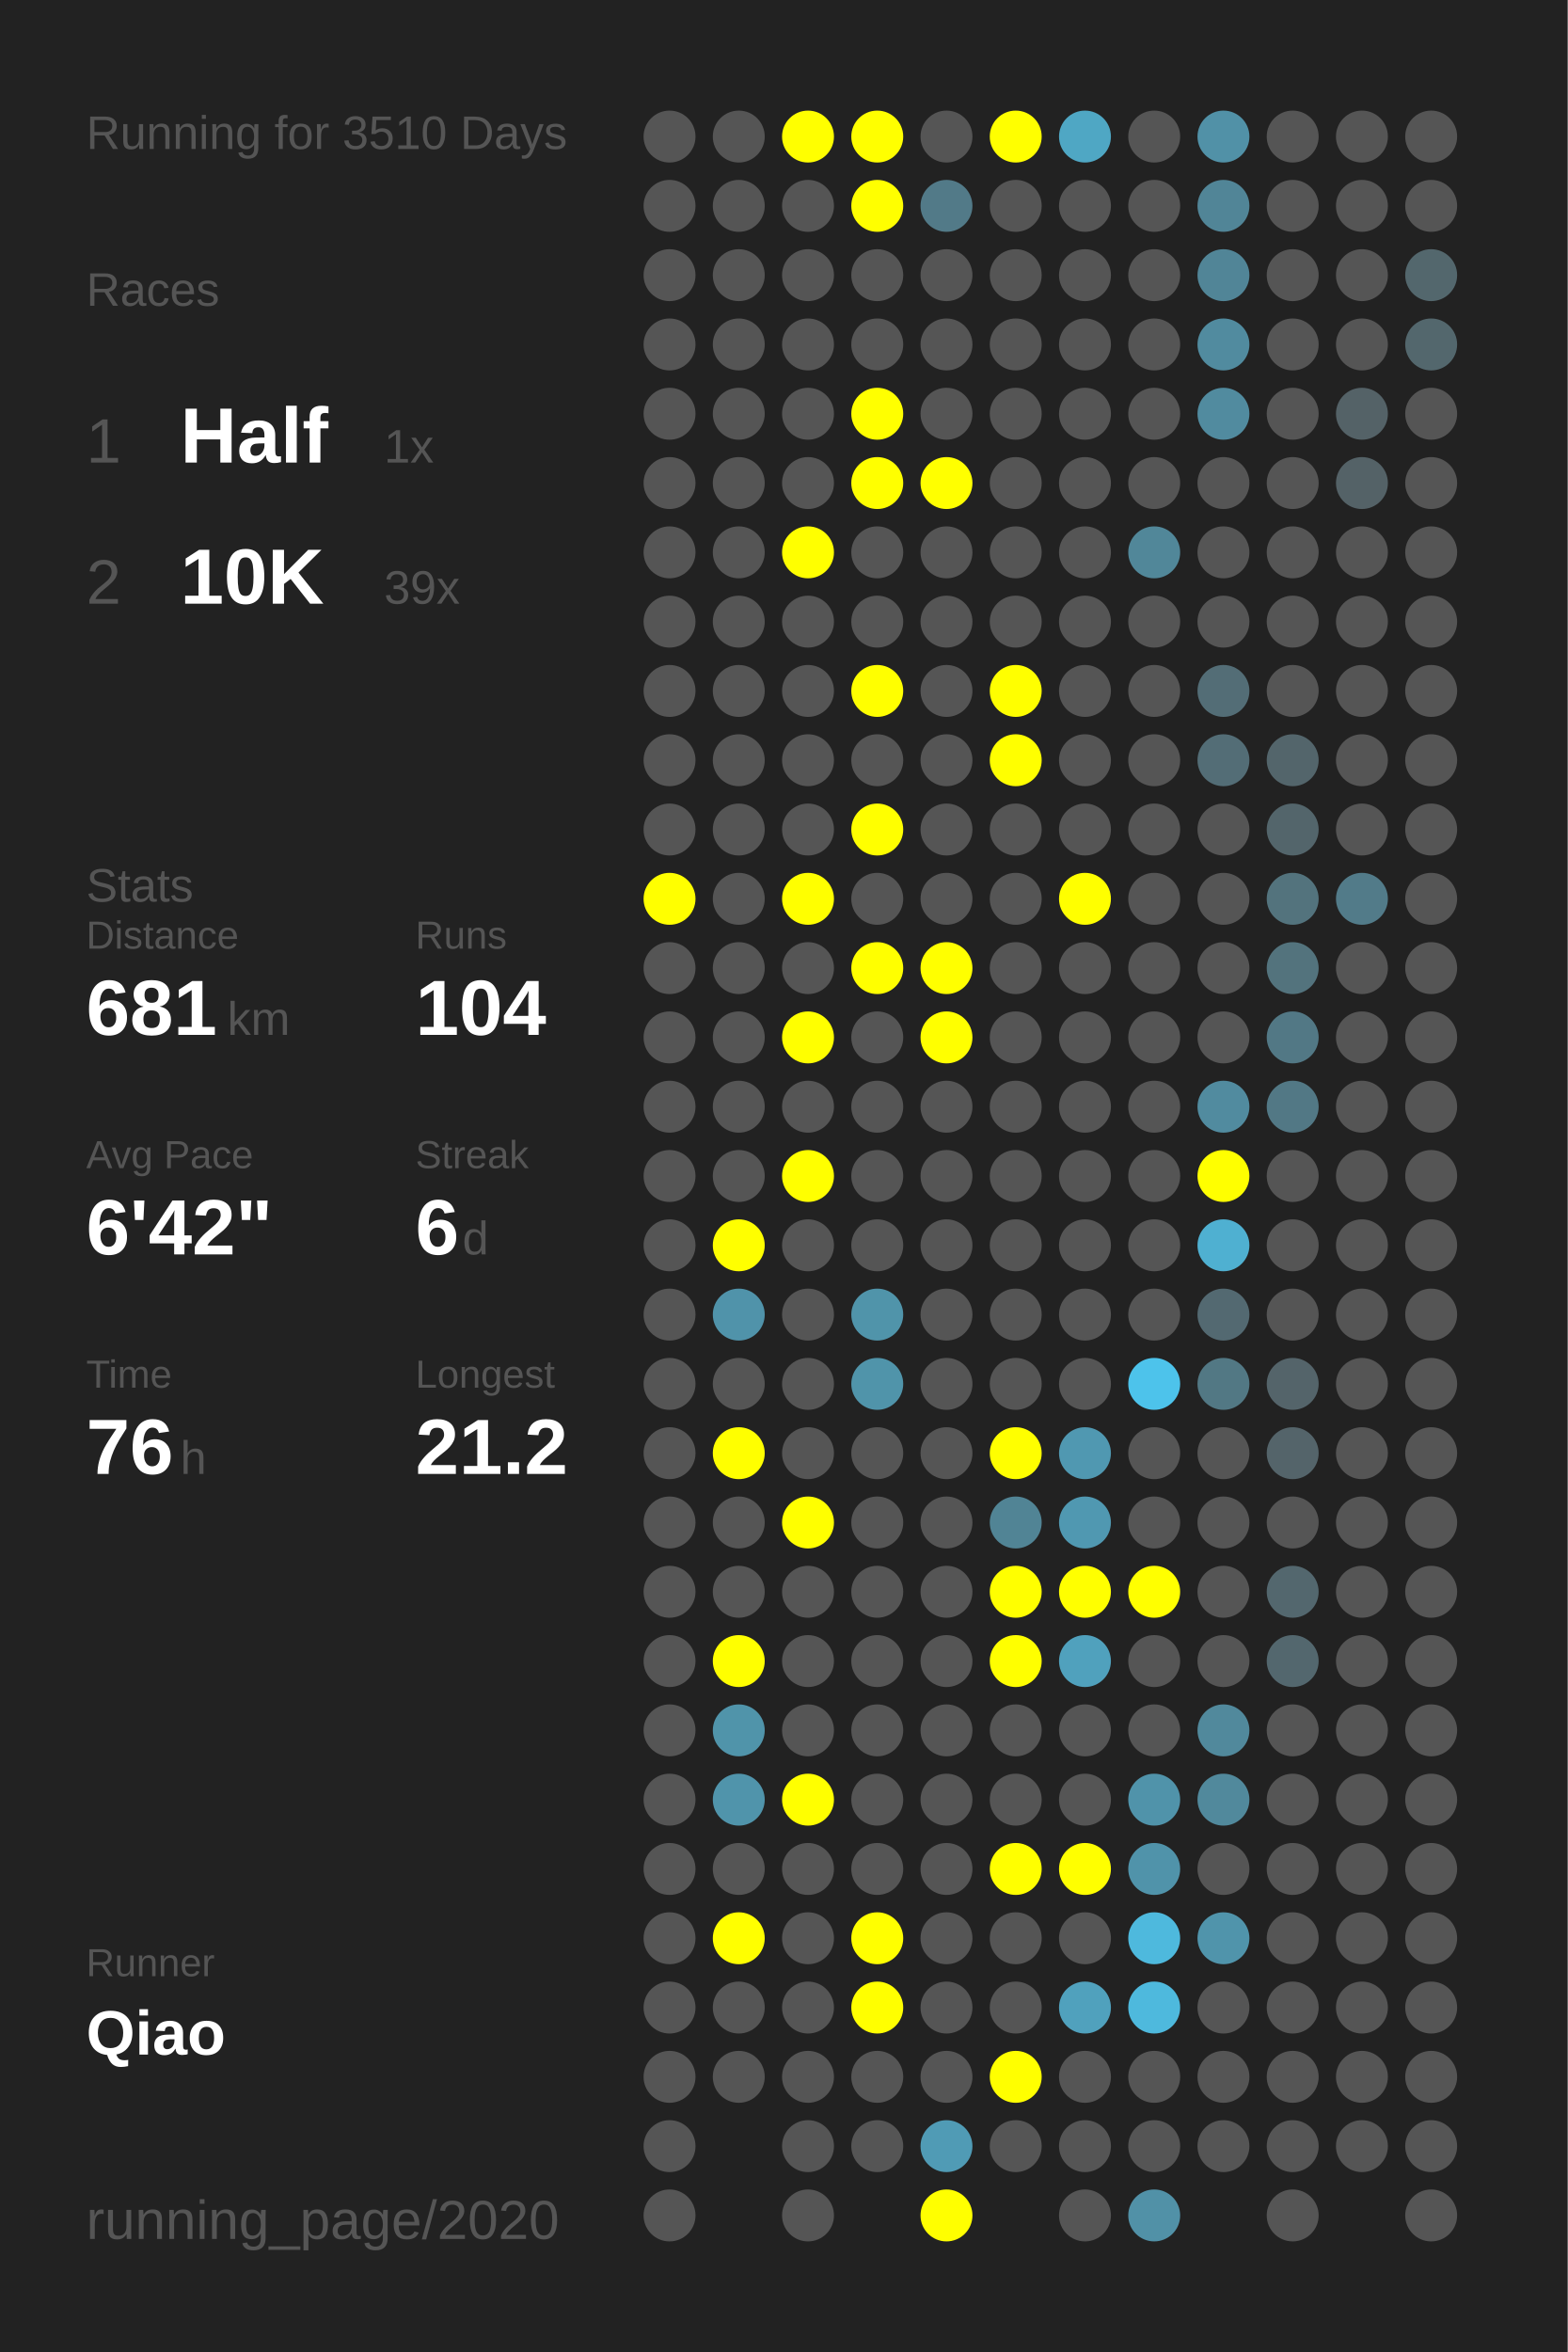
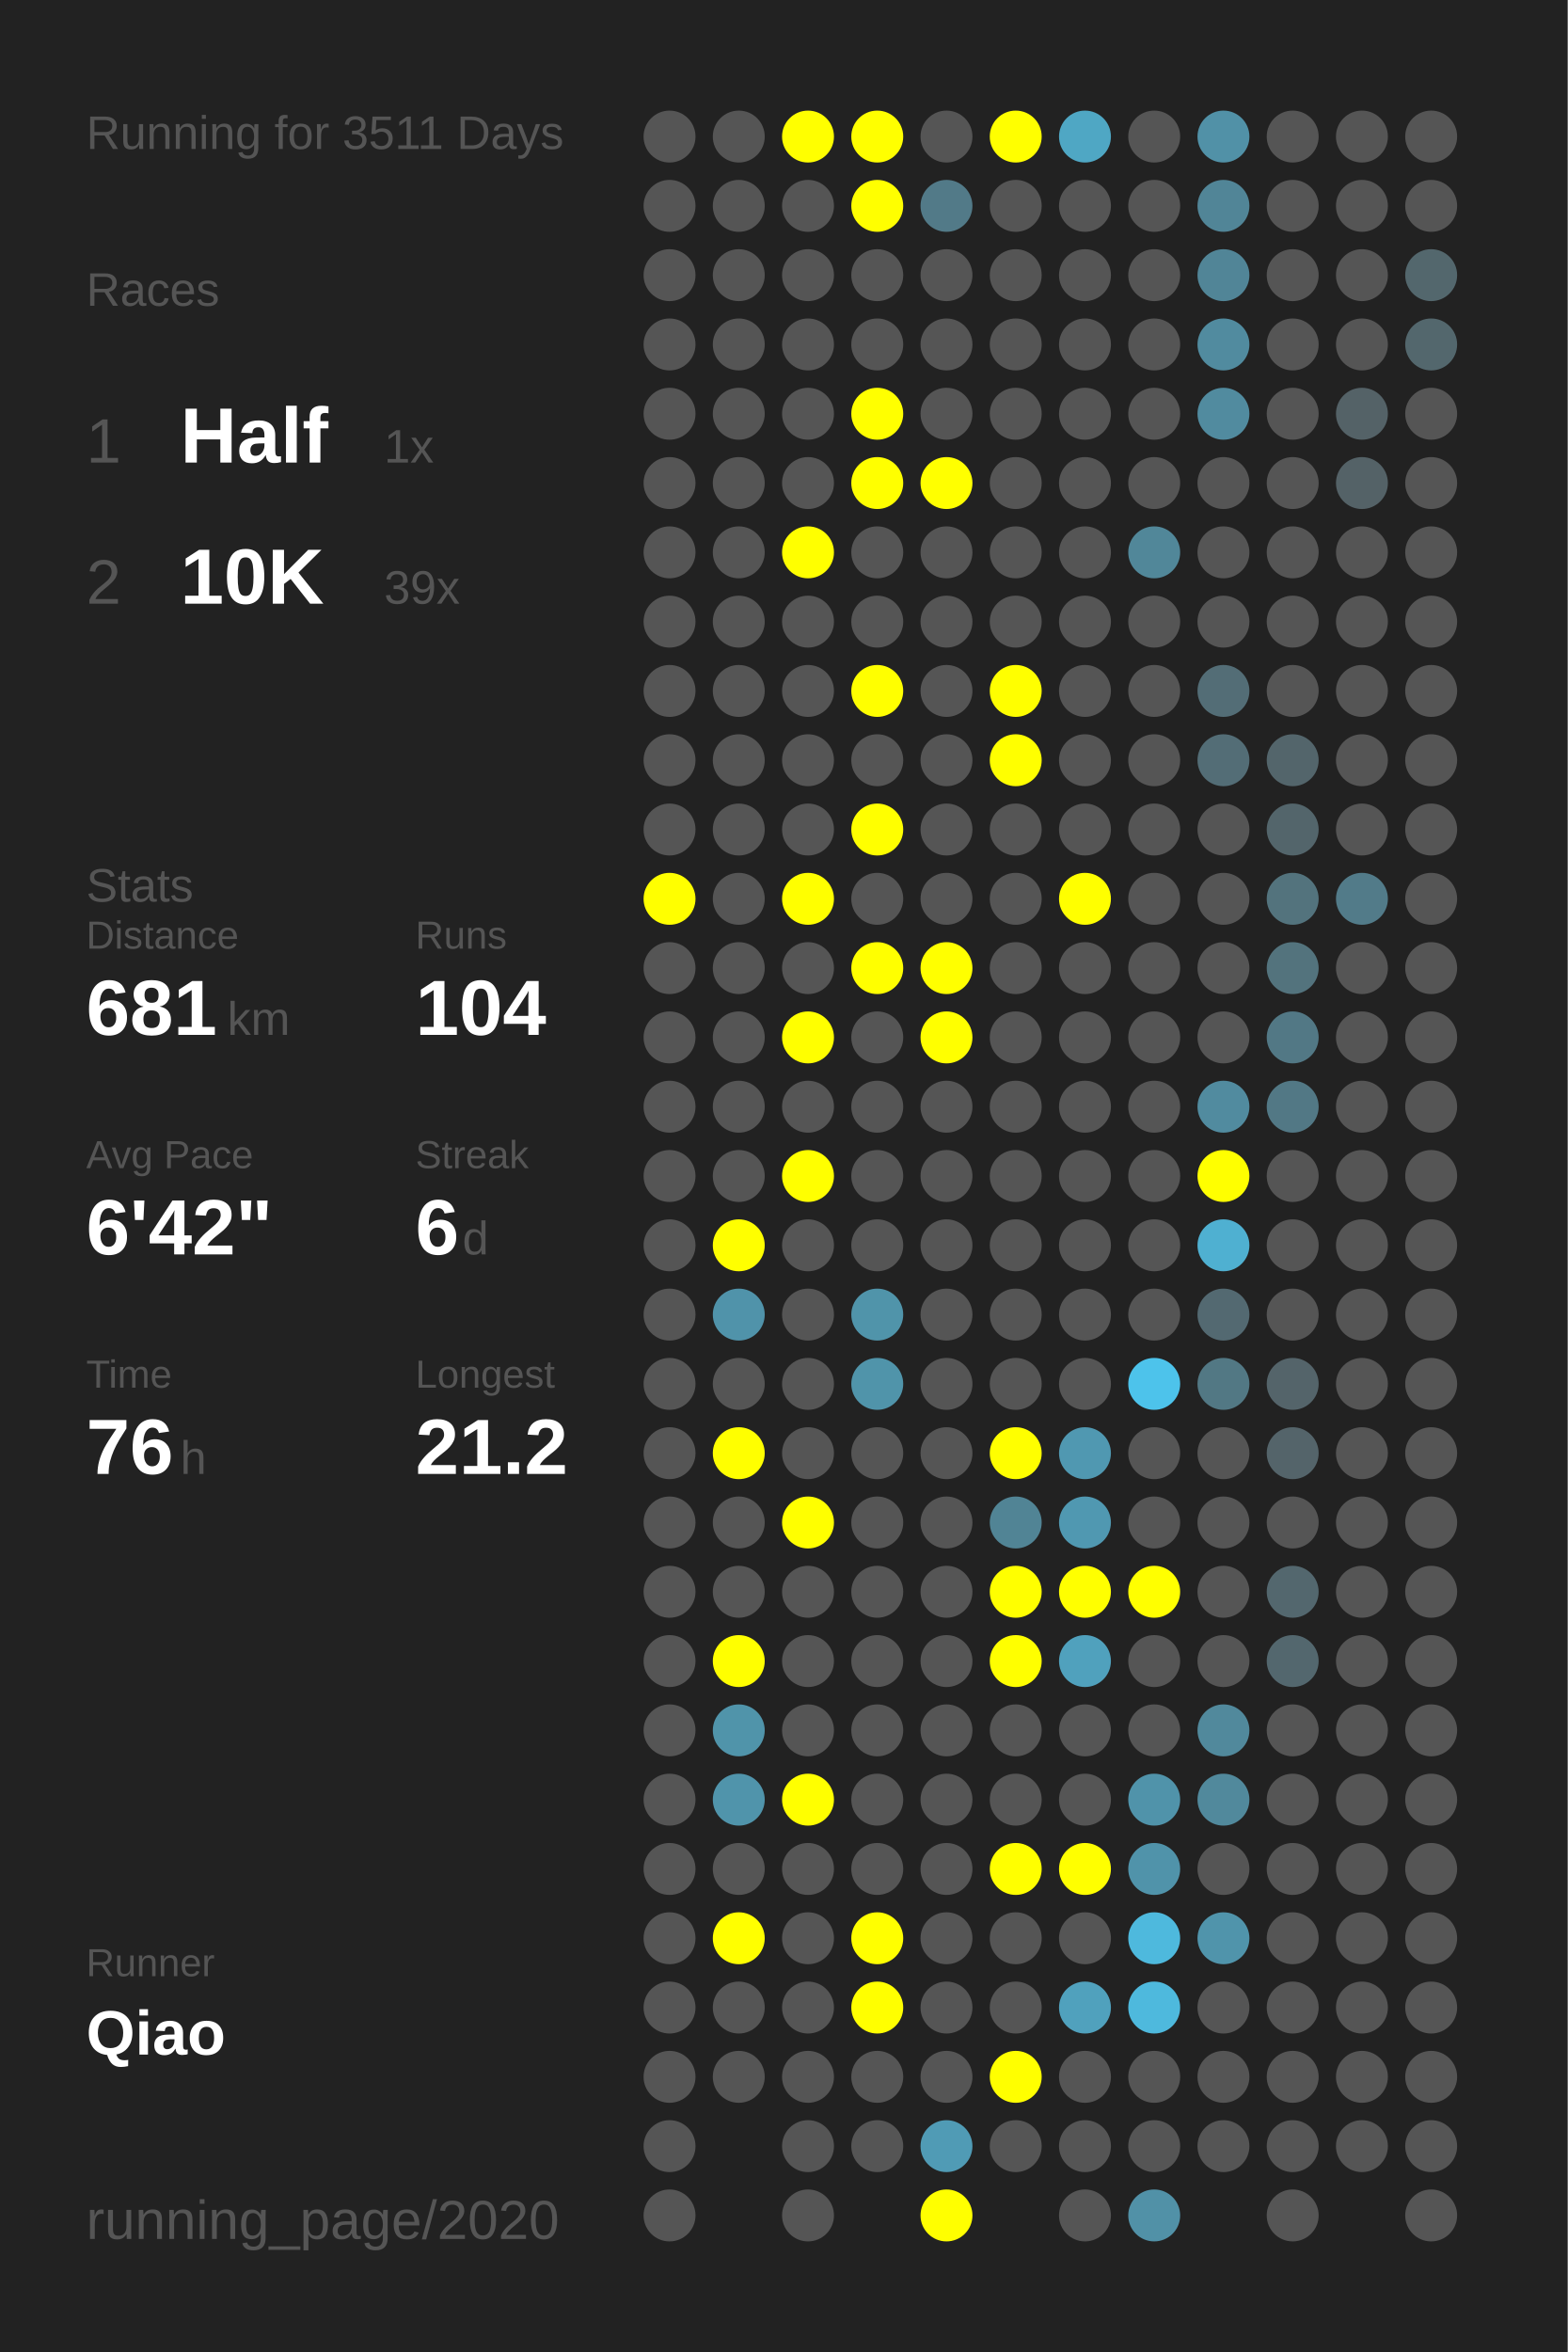
<svg xmlns="http://www.w3.org/2000/svg" baseProfile="full" height="300mm" version="1.1" viewBox="0,0,200,300" width="200mm">
  <defs />
  <rect fill="#222222" height="300" width="200" x="0" y="0" />
-   <text fill="#555555" style="font-size:6px; font-family:Arial;" x="11" y="19">Running for 3510 Days</text>
+   <text fill="#555555" style="font-size:6px; font-family:Arial;" x="11" y="19">Running for 3511 Days</text>
  <text fill="#555555" style="font-size:6px; font-family:Arial;" x="11" y="39">Races</text>
  <text fill="#555555" style="font-size:8px; font-family:Arial;" x="11" y="59">1</text>
  <text fill="#FFFFFF" style="font-size:10px; font-family:Arial; font-weight:bold;" x="23" y="59">Half</text>
  <text fill="#555555" style="font-size:6px; font-family:Arial;" x="49" y="59">1x</text>
  <text fill="#555555" style="font-size:8px; font-family:Arial;" x="11" y="77">2</text>
  <text fill="#FFFFFF" style="font-size:10px; font-family:Arial; font-weight:bold;" x="23" y="77">10K</text>
  <text fill="#555555" style="font-size:6px; font-family:Arial;" x="49" y="77">39x</text>
  <text fill="#555555" style="font-size:6px; font-family:Arial;" x="11" y="115">Stats</text>
  <text fill="#555555" style="font-size:5px; font-family:Arial;" x="11" y="121">Distance</text>
  <text fill="#FFFFFF" style="font-size:10px; font-family:Arial; font-weight:bold;" x="11" y="132">681</text>
  <text fill="#555555" style="font-size:6px; font-family:Arial;" x="29" y="132">km</text>
  <text fill="#555555" style="font-size:5px; font-family:Arial;" x="53" y="121">Runs</text>
  <text fill="#FFFFFF" style="font-size:10px; font-family:Arial; font-weight:bold;" x="53" y="132">104</text>
  <text fill="#555555" style="font-size:5px; font-family:Arial;" x="11" y="149">Avg Pace</text>
  <text fill="#FFFFFF" style="font-size:10px; font-family:Arial; font-weight:bold;" x="11" y="160">6'42"</text>
  <text fill="#555555" style="font-size:5px; font-family:Arial;" x="53" y="149">Streak</text>
  <text fill="#FFFFFF" style="font-size:10px; font-family:Arial; font-weight:bold;" x="53" y="160">6</text>
  <text fill="#555555" style="font-size:6px; font-family:Arial;" x="59" y="160">d</text>
  <text fill="#555555" style="font-size:5px; font-family:Arial;" x="11" y="177">Time</text>
  <text fill="#FFFFFF" style="font-size:10px; font-family:Arial; font-weight:bold;" x="11" y="188">76</text>
  <text fill="#555555" style="font-size:6px; font-family:Arial;" x="23" y="188">h</text>
  <text fill="#555555" style="font-size:5px; font-family:Arial;" x="53" y="177">Longest</text>
  <text fill="#FFFFFF" style="font-size:10px; font-family:Arial; font-weight:bold;" x="53" y="188">21.2</text>
  <text fill="#555555" style="font-size:5px; font-family:Arial;" x="11" y="252.065">Runner</text>
  <text fill="#FFFFFF" style="font-size:8px; font-family:Arial; font-weight:bold;" x="11" y="262.065">Qiao</text>
  <text fill="#555555" style="font-size:7px; font-family:Arial;" x="11" y="285.581">running_page/2020</text>
  <circle cx="85.417" cy="17.419" fill="#555555" r="3.312" />
  <circle cx="85.417" cy="26.258" fill="#555555" r="3.312" />
  <circle cx="85.417" cy="35.097" fill="#555555" r="3.312" />
  <circle cx="85.417" cy="43.935" fill="#555555" r="3.312" />
  <circle cx="85.417" cy="52.774" fill="#555555" r="3.312" />
  <circle cx="85.417" cy="61.613" fill="#555555" r="3.312" />
  <circle cx="85.417" cy="70.452" fill="#555555" r="3.312" />
  <circle cx="85.417" cy="79.29" fill="#555555" r="3.312" />
  <circle cx="85.417" cy="88.129" fill="#555555" r="3.312" />
  <circle cx="85.417" cy="96.968" fill="#555555" r="3.312" />
  <circle cx="85.417" cy="105.806" fill="#555555" r="3.312" />
  <circle cx="85.417" cy="114.645" fill="#FFFF00" r="3.312" />
  <circle cx="85.417" cy="123.484" fill="#555555" r="3.312" />
  <circle cx="85.417" cy="132.323" fill="#555555" r="3.312" />
  <circle cx="85.417" cy="141.161" fill="#555555" r="3.312" />
  <circle cx="85.417" cy="150" fill="#555555" r="3.312" />
  <circle cx="85.417" cy="158.839" fill="#555555" r="3.312" />
  <circle cx="85.417" cy="167.677" fill="#555555" r="3.312" />
  <circle cx="85.417" cy="176.516" fill="#555555" r="3.312" />
  <circle cx="85.417" cy="185.355" fill="#555555" r="3.312" />
  <circle cx="85.417" cy="194.194" fill="#555555" r="3.312" />
  <circle cx="85.417" cy="203.032" fill="#555555" r="3.312" />
  <circle cx="85.417" cy="211.871" fill="#555555" r="3.312" />
  <circle cx="85.417" cy="220.71" fill="#555555" r="3.312" />
  <circle cx="85.417" cy="229.548" fill="#555555" r="3.312" />
  <circle cx="85.417" cy="238.387" fill="#555555" r="3.312" />
  <circle cx="85.417" cy="247.226" fill="#555555" r="3.312" />
  <circle cx="85.417" cy="256.065" fill="#555555" r="3.312" />
  <circle cx="85.417" cy="264.903" fill="#555555" r="3.312" />
  <circle cx="85.417" cy="273.742" fill="#555555" r="3.312" />
  <circle cx="85.417" cy="282.581" fill="#555555" r="3.312" />
  <circle cx="94.25" cy="17.419" fill="#555555" r="3.312" />
  <circle cx="94.25" cy="26.258" fill="#555555" r="3.312" />
  <circle cx="94.25" cy="35.097" fill="#555555" r="3.312" />
  <circle cx="94.25" cy="43.935" fill="#555555" r="3.312" />
  <circle cx="94.25" cy="52.774" fill="#555555" r="3.312" />
  <circle cx="94.25" cy="61.613" fill="#555555" r="3.312" />
  <circle cx="94.25" cy="70.452" fill="#555555" r="3.312" />
  <circle cx="94.25" cy="79.29" fill="#555555" r="3.312" />
  <circle cx="94.25" cy="88.129" fill="#555555" r="3.312" />
  <circle cx="94.25" cy="96.968" fill="#555555" r="3.312" />
  <circle cx="94.25" cy="105.806" fill="#555555" r="3.312" />
  <circle cx="94.25" cy="114.645" fill="#555555" r="3.312" />
  <circle cx="94.25" cy="123.484" fill="#555555" r="3.312" />
  <circle cx="94.25" cy="132.323" fill="#555555" r="3.312" />
  <circle cx="94.25" cy="141.161" fill="#555555" r="3.312" />
  <circle cx="94.25" cy="150" fill="#555555" r="3.312" />
  <circle cx="94.25" cy="158.839" fill="#FFFF00" r="3.312" />
  <circle cx="94.25" cy="167.677" fill="#5093aa" r="3.312" />
  <circle cx="94.25" cy="176.516" fill="#555555" r="3.312" />
  <circle cx="94.25" cy="185.355" fill="#FFFF00" r="3.312" />
  <circle cx="94.25" cy="194.194" fill="#555555" r="3.312" />
  <circle cx="94.25" cy="203.032" fill="#555555" r="3.312" />
  <circle cx="94.25" cy="211.871" fill="#FFFF00" r="3.312" />
  <circle cx="94.25" cy="220.71" fill="#5094aa" r="3.312" />
  <circle cx="94.25" cy="229.548" fill="#5094ab" r="3.312" />
  <circle cx="94.25" cy="238.387" fill="#555555" r="3.312" />
  <circle cx="94.25" cy="247.226" fill="#FFFF00" r="3.312" />
  <circle cx="94.25" cy="256.065" fill="#555555" r="3.312" />
  <circle cx="94.25" cy="264.903" fill="#555555" r="3.312" />
  <circle cx="103.083" cy="17.419" fill="#FFFF00" r="3.312" />
  <circle cx="103.083" cy="26.258" fill="#555555" r="3.312" />
  <circle cx="103.083" cy="35.097" fill="#555555" r="3.312" />
  <circle cx="103.083" cy="43.935" fill="#555555" r="3.312" />
  <circle cx="103.083" cy="52.774" fill="#555555" r="3.312" />
  <circle cx="103.083" cy="61.613" fill="#555555" r="3.312" />
  <circle cx="103.083" cy="70.452" fill="#FFFF00" r="3.312" />
  <circle cx="103.083" cy="79.29" fill="#555555" r="3.312" />
  <circle cx="103.083" cy="88.129" fill="#555555" r="3.312" />
  <circle cx="103.083" cy="96.968" fill="#555555" r="3.312" />
  <circle cx="103.083" cy="105.806" fill="#555555" r="3.312" />
  <circle cx="103.083" cy="114.645" fill="#FFFF00" r="3.312" />
  <circle cx="103.083" cy="123.484" fill="#555555" r="3.312" />
  <circle cx="103.083" cy="132.323" fill="#FFFF00" r="3.312" />
  <circle cx="103.083" cy="141.161" fill="#555555" r="3.312" />
  <circle cx="103.083" cy="150" fill="#FFFF00" r="3.312" />
  <circle cx="103.083" cy="158.839" fill="#555555" r="3.312" />
  <circle cx="103.083" cy="167.677" fill="#555555" r="3.312" />
  <circle cx="103.083" cy="176.516" fill="#555555" r="3.312" />
  <circle cx="103.083" cy="185.355" fill="#555555" r="3.312" />
  <circle cx="103.083" cy="194.194" fill="#FFFF00" r="3.312" />
  <circle cx="103.083" cy="203.032" fill="#555555" r="3.312" />
  <circle cx="103.083" cy="211.871" fill="#555555" r="3.312" />
  <circle cx="103.083" cy="220.71" fill="#555555" r="3.312" />
  <circle cx="103.083" cy="229.548" fill="#FFFF00" r="3.312" />
  <circle cx="103.083" cy="238.387" fill="#555555" r="3.312" />
  <circle cx="103.083" cy="247.226" fill="#555555" r="3.312" />
  <circle cx="103.083" cy="256.065" fill="#555555" r="3.312" />
  <circle cx="103.083" cy="264.903" fill="#555555" r="3.312" />
  <circle cx="103.083" cy="273.742" fill="#555555" r="3.312" />
  <circle cx="103.083" cy="282.581" fill="#555555" r="3.312" />
  <circle cx="111.917" cy="17.419" fill="#FFFF00" r="3.312" />
  <circle cx="111.917" cy="26.258" fill="#FFFF00" r="3.312" />
  <circle cx="111.917" cy="35.097" fill="#555555" r="3.312" />
  <circle cx="111.917" cy="43.935" fill="#555555" r="3.312" />
  <circle cx="111.917" cy="52.774" fill="#FFFF00" r="3.312" />
  <circle cx="111.917" cy="61.613" fill="#FFFF00" r="3.312" />
  <circle cx="111.917" cy="70.452" fill="#555555" r="3.312" />
  <circle cx="111.917" cy="79.29" fill="#555555" r="3.312" />
  <circle cx="111.917" cy="88.129" fill="#FFFF00" r="3.312" />
  <circle cx="111.917" cy="96.968" fill="#555555" r="3.312" />
  <circle cx="111.917" cy="105.806" fill="#FFFF00" r="3.312" />
  <circle cx="111.917" cy="114.645" fill="#555555" r="3.312" />
  <circle cx="111.917" cy="123.484" fill="#FFFF00" r="3.312" />
  <circle cx="111.917" cy="132.323" fill="#555555" r="3.312" />
  <circle cx="111.917" cy="141.161" fill="#555555" r="3.312" />
  <circle cx="111.917" cy="150" fill="#555555" r="3.312" />
  <circle cx="111.917" cy="158.839" fill="#555555" r="3.312" />
  <circle cx="111.917" cy="167.677" fill="#5094aa" r="3.312" />
  <circle cx="111.917" cy="176.516" fill="#5094aa" r="3.312" />
  <circle cx="111.917" cy="185.355" fill="#555555" r="3.312" />
  <circle cx="111.917" cy="194.194" fill="#555555" r="3.312" />
  <circle cx="111.917" cy="203.032" fill="#555555" r="3.312" />
  <circle cx="111.917" cy="211.871" fill="#555555" r="3.312" />
  <circle cx="111.917" cy="220.71" fill="#555555" r="3.312" />
  <circle cx="111.917" cy="229.548" fill="#555555" r="3.312" />
  <circle cx="111.917" cy="238.387" fill="#555555" r="3.312" />
  <circle cx="111.917" cy="247.226" fill="#FFFF00" r="3.312" />
  <circle cx="111.917" cy="256.065" fill="#FFFF00" r="3.312" />
  <circle cx="111.917" cy="264.903" fill="#555555" r="3.312" />
  <circle cx="111.917" cy="273.742" fill="#555555" r="3.312" />
  <circle cx="120.75" cy="17.419" fill="#555555" r="3.312" />
  <circle cx="120.75" cy="26.258" fill="#527a88" r="3.312" />
  <circle cx="120.75" cy="35.097" fill="#555555" r="3.312" />
  <circle cx="120.75" cy="43.935" fill="#555555" r="3.312" />
  <circle cx="120.75" cy="52.774" fill="#555555" r="3.312" />
  <circle cx="120.75" cy="61.613" fill="#FFFF00" r="3.312" />
  <circle cx="120.75" cy="70.452" fill="#555555" r="3.312" />
  <circle cx="120.75" cy="79.29" fill="#555555" r="3.312" />
  <circle cx="120.75" cy="88.129" fill="#555555" r="3.312" />
  <circle cx="120.75" cy="96.968" fill="#555555" r="3.312" />
  <circle cx="120.75" cy="105.806" fill="#555555" r="3.312" />
  <circle cx="120.75" cy="114.645" fill="#555555" r="3.312" />
  <circle cx="120.75" cy="123.484" fill="#FFFF00" r="3.312" />
  <circle cx="120.75" cy="132.323" fill="#FFFF00" r="3.312" />
  <circle cx="120.75" cy="141.161" fill="#555555" r="3.312" />
  <circle cx="120.75" cy="150" fill="#555555" r="3.312" />
  <circle cx="120.75" cy="158.839" fill="#555555" r="3.312" />
  <circle cx="120.75" cy="167.677" fill="#555555" r="3.312" />
  <circle cx="120.75" cy="176.516" fill="#555555" r="3.312" />
  <circle cx="120.75" cy="185.355" fill="#555555" r="3.312" />
  <circle cx="120.75" cy="194.194" fill="#555555" r="3.312" />
  <circle cx="120.75" cy="203.032" fill="#555555" r="3.312" />
  <circle cx="120.75" cy="211.871" fill="#555555" r="3.312" />
  <circle cx="120.75" cy="220.71" fill="#555555" r="3.312" />
  <circle cx="120.75" cy="229.548" fill="#555555" r="3.312" />
  <circle cx="120.75" cy="238.387" fill="#555555" r="3.312" />
  <circle cx="120.75" cy="247.226" fill="#555555" r="3.312" />
  <circle cx="120.75" cy="256.065" fill="#555555" r="3.312" />
  <circle cx="120.75" cy="264.903" fill="#555555" r="3.312" />
  <circle cx="120.75" cy="273.742" fill="#509bb5" r="3.312" />
  <circle cx="120.75" cy="282.581" fill="#FFFF00" r="3.312" />
  <circle cx="129.583" cy="17.419" fill="#FFFF00" r="3.312" />
  <circle cx="129.583" cy="26.258" fill="#555555" r="3.312" />
  <circle cx="129.583" cy="35.097" fill="#555555" r="3.312" />
  <circle cx="129.583" cy="43.935" fill="#555555" r="3.312" />
  <circle cx="129.583" cy="52.774" fill="#555555" r="3.312" />
  <circle cx="129.583" cy="61.613" fill="#555555" r="3.312" />
  <circle cx="129.583" cy="70.452" fill="#555555" r="3.312" />
  <circle cx="129.583" cy="79.29" fill="#555555" r="3.312" />
  <circle cx="129.583" cy="88.129" fill="#FFFF00" r="3.312" />
  <circle cx="129.583" cy="96.968" fill="#FFFF00" r="3.312" />
  <circle cx="129.583" cy="105.806" fill="#555555" r="3.312" />
  <circle cx="129.583" cy="114.645" fill="#555555" r="3.312" />
  <circle cx="129.583" cy="123.484" fill="#555555" r="3.312" />
  <circle cx="129.583" cy="132.323" fill="#555555" r="3.312" />
  <circle cx="129.583" cy="141.161" fill="#555555" r="3.312" />
  <circle cx="129.583" cy="150" fill="#555555" r="3.312" />
  <circle cx="129.583" cy="158.839" fill="#555555" r="3.312" />
  <circle cx="129.583" cy="167.677" fill="#555555" r="3.312" />
  <circle cx="129.583" cy="176.516" fill="#555555" r="3.312" />
  <circle cx="129.583" cy="185.355" fill="#FFFF00" r="3.312" />
  <circle cx="129.583" cy="194.194" fill="#518495" r="3.312" />
  <circle cx="129.583" cy="203.032" fill="#FFFF00" r="3.312" />
  <circle cx="129.583" cy="211.871" fill="#FFFF00" r="3.312" />
  <circle cx="129.583" cy="220.71" fill="#555555" r="3.312" />
  <circle cx="129.583" cy="229.548" fill="#555555" r="3.312" />
  <circle cx="129.583" cy="238.387" fill="#FFFF00" r="3.312" />
  <circle cx="129.583" cy="247.226" fill="#555555" r="3.312" />
  <circle cx="129.583" cy="256.065" fill="#555555" r="3.312" />
  <circle cx="129.583" cy="264.903" fill="#FFFF00" r="3.312" />
  <circle cx="129.583" cy="273.742" fill="#555555" r="3.312" />
  <circle cx="138.417" cy="17.419" fill="#4fa7c4" r="3.312" />
  <circle cx="138.417" cy="26.258" fill="#555555" r="3.312" />
  <circle cx="138.417" cy="35.097" fill="#555555" r="3.312" />
  <circle cx="138.417" cy="43.935" fill="#555555" r="3.312" />
  <circle cx="138.417" cy="52.774" fill="#555555" r="3.312" />
  <circle cx="138.417" cy="61.613" fill="#555555" r="3.312" />
  <circle cx="138.417" cy="70.452" fill="#555555" r="3.312" />
  <circle cx="138.417" cy="79.29" fill="#555555" r="3.312" />
  <circle cx="138.417" cy="88.129" fill="#555555" r="3.312" />
  <circle cx="138.417" cy="96.968" fill="#555555" r="3.312" />
  <circle cx="138.417" cy="105.806" fill="#555555" r="3.312" />
  <circle cx="138.417" cy="114.645" fill="#FFFF00" r="3.312" />
  <circle cx="138.417" cy="123.484" fill="#555555" r="3.312" />
  <circle cx="138.417" cy="132.323" fill="#555555" r="3.312" />
  <circle cx="138.417" cy="141.161" fill="#555555" r="3.312" />
  <circle cx="138.417" cy="150" fill="#555555" r="3.312" />
  <circle cx="138.417" cy="158.839" fill="#555555" r="3.312" />
  <circle cx="138.417" cy="167.677" fill="#555555" r="3.312" />
  <circle cx="138.417" cy="176.516" fill="#555555" r="3.312" />
  <circle cx="138.417" cy="185.355" fill="#5098b1" r="3.312" />
  <circle cx="138.417" cy="194.194" fill="#5098b1" r="3.312" />
  <circle cx="138.417" cy="203.032" fill="#FFFF00" r="3.312" />
  <circle cx="138.417" cy="211.871" fill="#50a1bd" r="3.312" />
  <circle cx="138.417" cy="220.71" fill="#555555" r="3.312" />
  <circle cx="138.417" cy="229.548" fill="#555555" r="3.312" />
  <circle cx="138.417" cy="238.387" fill="#FFFF00" r="3.312" />
  <circle cx="138.417" cy="247.226" fill="#555555" r="3.312" />
  <circle cx="138.417" cy="256.065" fill="#50a1bd" r="3.312" />
  <circle cx="138.417" cy="264.903" fill="#555555" r="3.312" />
  <circle cx="138.417" cy="273.742" fill="#555555" r="3.312" />
  <circle cx="138.417" cy="282.581" fill="#555555" r="3.312" />
  <circle cx="147.25" cy="17.419" fill="#555555" r="3.312" />
  <circle cx="147.25" cy="26.258" fill="#555555" r="3.312" />
  <circle cx="147.25" cy="35.097" fill="#555555" r="3.312" />
  <circle cx="147.25" cy="43.935" fill="#555555" r="3.312" />
  <circle cx="147.25" cy="52.774" fill="#555555" r="3.312" />
  <circle cx="147.25" cy="61.613" fill="#555555" r="3.312" />
  <circle cx="147.25" cy="70.452" fill="#518799" r="3.312" />
  <circle cx="147.25" cy="79.29" fill="#555555" r="3.312" />
  <circle cx="147.25" cy="88.129" fill="#555555" r="3.312" />
  <circle cx="147.25" cy="96.968" fill="#555555" r="3.312" />
  <circle cx="147.25" cy="105.806" fill="#555555" r="3.312" />
  <circle cx="147.25" cy="114.645" fill="#555555" r="3.312" />
  <circle cx="147.25" cy="123.484" fill="#555555" r="3.312" />
  <circle cx="147.25" cy="132.323" fill="#555555" r="3.312" />
  <circle cx="147.25" cy="141.161" fill="#555555" r="3.312" />
  <circle cx="147.25" cy="150" fill="#555555" r="3.312" />
  <circle cx="147.25" cy="158.839" fill="#555555" r="3.312" />
  <circle cx="147.25" cy="167.677" fill="#555555" r="3.312" />
  <circle cx="147.25" cy="176.516" fill="#4dc3eb" r="3.312" />
  <circle cx="147.25" cy="185.355" fill="#555555" r="3.312" />
  <circle cx="147.25" cy="194.194" fill="#555555" r="3.312" />
  <circle cx="147.25" cy="203.032" fill="#FFFF00" r="3.312" />
  <circle cx="147.25" cy="211.871" fill="#555555" r="3.312" />
  <circle cx="147.25" cy="220.71" fill="#555555" r="3.312" />
  <circle cx="147.25" cy="229.548" fill="#5093aa" r="3.312" />
  <circle cx="147.25" cy="238.387" fill="#5093aa" r="3.312" />
  <circle cx="147.25" cy="247.226" fill="#4eb9dd" r="3.312" />
  <circle cx="147.25" cy="256.065" fill="#4eb9dd" r="3.312" />
  <circle cx="147.25" cy="264.903" fill="#555555" r="3.312" />
  <circle cx="147.25" cy="273.742" fill="#555555" r="3.312" />
  <circle cx="147.25" cy="282.581" fill="#5191a7" r="3.312" />
  <circle cx="156.083" cy="17.419" fill="#5191a7" r="3.312" />
  <circle cx="156.083" cy="26.258" fill="#518597" r="3.312" />
  <circle cx="156.083" cy="35.097" fill="#518597" r="3.312" />
  <circle cx="156.083" cy="43.935" fill="#518b9f" r="3.312" />
  <circle cx="156.083" cy="52.774" fill="#518b9f" r="3.312" />
  <circle cx="156.083" cy="61.613" fill="#555555" r="3.312" />
  <circle cx="156.083" cy="70.452" fill="#555555" r="3.312" />
  <circle cx="156.083" cy="79.29" fill="#555555" r="3.312" />
  <circle cx="156.083" cy="88.129" fill="#536d76" r="3.312" />
  <circle cx="156.083" cy="96.968" fill="#536d76" r="3.312" />
  <circle cx="156.083" cy="105.806" fill="#555555" r="3.312" />
  <circle cx="156.083" cy="114.645" fill="#555555" r="3.312" />
  <circle cx="156.083" cy="123.484" fill="#555555" r="3.312" />
  <circle cx="156.083" cy="132.323" fill="#555555" r="3.312" />
  <circle cx="156.083" cy="141.161" fill="#518b9f" r="3.312" />
  <circle cx="156.083" cy="150" fill="#FFFF00" r="3.312" />
  <circle cx="156.083" cy="158.839" fill="#4fb0d1" r="3.312" />
  <circle cx="156.083" cy="167.677" fill="#536971" r="3.312" />
  <circle cx="156.083" cy="176.516" fill="#527884" r="3.312" />
  <circle cx="156.083" cy="185.355" fill="#555555" r="3.312" />
  <circle cx="156.083" cy="194.194" fill="#555555" r="3.312" />
  <circle cx="156.083" cy="203.032" fill="#555555" r="3.312" />
  <circle cx="156.083" cy="211.871" fill="#555555" r="3.312" />
  <circle cx="156.083" cy="220.71" fill="#51899c" r="3.312" />
  <circle cx="156.083" cy="229.548" fill="#51899c" r="3.312" />
  <circle cx="156.083" cy="238.387" fill="#555555" r="3.312" />
  <circle cx="156.083" cy="247.226" fill="#5094ab" r="3.312" />
  <circle cx="156.083" cy="256.065" fill="#555555" r="3.312" />
  <circle cx="156.083" cy="264.903" fill="#555555" r="3.312" />
  <circle cx="156.083" cy="273.742" fill="#555555" r="3.312" />
  <circle cx="164.917" cy="17.419" fill="#555555" r="3.312" />
  <circle cx="164.917" cy="26.258" fill="#555555" r="3.312" />
  <circle cx="164.917" cy="35.097" fill="#555555" r="3.312" />
  <circle cx="164.917" cy="43.935" fill="#555555" r="3.312" />
  <circle cx="164.917" cy="52.774" fill="#555555" r="3.312" />
  <circle cx="164.917" cy="61.613" fill="#555555" r="3.312" />
  <circle cx="164.917" cy="70.452" fill="#555555" r="3.312" />
  <circle cx="164.917" cy="79.29" fill="#555555" r="3.312" />
  <circle cx="164.917" cy="88.129" fill="#555555" r="3.312" />
  <circle cx="164.917" cy="96.968" fill="#53656b" r="3.312" />
  <circle cx="164.917" cy="105.806" fill="#53656b" r="3.312" />
  <circle cx="164.917" cy="114.645" fill="#53737d" r="3.312" />
  <circle cx="164.917" cy="123.484" fill="#53737d" r="3.312" />
  <circle cx="164.917" cy="132.323" fill="#527885" r="3.312" />
  <circle cx="164.917" cy="141.161" fill="#527885" r="3.312" />
  <circle cx="164.917" cy="150" fill="#555555" r="3.312" />
  <circle cx="164.917" cy="158.839" fill="#555555" r="3.312" />
  <circle cx="164.917" cy="167.677" fill="#555555" r="3.312" />
  <circle cx="164.917" cy="176.516" fill="#54646a" r="3.312" />
  <circle cx="164.917" cy="185.355" fill="#54646a" r="3.312" />
  <circle cx="164.917" cy="194.194" fill="#555555" r="3.312" />
  <circle cx="164.917" cy="203.032" fill="#53676e" r="3.312" />
  <circle cx="164.917" cy="211.871" fill="#53676e" r="3.312" />
  <circle cx="164.917" cy="220.71" fill="#555555" r="3.312" />
  <circle cx="164.917" cy="229.548" fill="#555555" r="3.312" />
  <circle cx="164.917" cy="238.387" fill="#555555" r="3.312" />
  <circle cx="164.917" cy="247.226" fill="#555555" r="3.312" />
  <circle cx="164.917" cy="256.065" fill="#555555" r="3.312" />
  <circle cx="164.917" cy="264.903" fill="#555555" r="3.312" />
  <circle cx="164.917" cy="273.742" fill="#555555" r="3.312" />
  <circle cx="164.917" cy="282.581" fill="#555555" r="3.312" />
  <circle cx="173.75" cy="17.419" fill="#555555" r="3.312" />
  <circle cx="173.75" cy="26.258" fill="#555555" r="3.312" />
  <circle cx="173.75" cy="35.097" fill="#555555" r="3.312" />
  <circle cx="173.75" cy="43.935" fill="#555555" r="3.312" />
  <circle cx="173.75" cy="52.774" fill="#546267" r="3.312" />
  <circle cx="173.75" cy="61.613" fill="#546267" r="3.312" />
  <circle cx="173.75" cy="70.452" fill="#555555" r="3.312" />
  <circle cx="173.75" cy="79.29" fill="#555555" r="3.312" />
  <circle cx="173.75" cy="88.129" fill="#555555" r="3.312" />
  <circle cx="173.75" cy="96.968" fill="#555555" r="3.312" />
  <circle cx="173.75" cy="105.806" fill="#555555" r="3.312" />
  <circle cx="173.75" cy="114.645" fill="#527b89" r="3.312" />
  <circle cx="173.75" cy="123.484" fill="#555555" r="3.312" />
  <circle cx="173.75" cy="132.323" fill="#555555" r="3.312" />
  <circle cx="173.75" cy="141.161" fill="#555555" r="3.312" />
  <circle cx="173.75" cy="150" fill="#555555" r="3.312" />
  <circle cx="173.75" cy="158.839" fill="#555555" r="3.312" />
  <circle cx="173.75" cy="167.677" fill="#555555" r="3.312" />
  <circle cx="173.75" cy="176.516" fill="#555555" r="3.312" />
  <circle cx="173.75" cy="185.355" fill="#555555" r="3.312" />
  <circle cx="173.75" cy="194.194" fill="#555555" r="3.312" />
  <circle cx="173.75" cy="203.032" fill="#555555" r="3.312" />
  <circle cx="173.75" cy="211.871" fill="#555555" r="3.312" />
  <circle cx="173.75" cy="220.71" fill="#555555" r="3.312" />
  <circle cx="173.75" cy="229.548" fill="#555555" r="3.312" />
  <circle cx="173.75" cy="238.387" fill="#555555" r="3.312" />
  <circle cx="173.75" cy="247.226" fill="#555555" r="3.312" />
  <circle cx="173.75" cy="256.065" fill="#555555" r="3.312" />
  <circle cx="173.75" cy="264.903" fill="#555555" r="3.312" />
  <circle cx="173.75" cy="273.742" fill="#555555" r="3.312" />
  <circle cx="182.583" cy="17.419" fill="#555555" r="3.312" />
  <circle cx="182.583" cy="26.258" fill="#555555" r="3.312" />
  <circle cx="182.583" cy="35.097" fill="#53676d" r="3.312" />
  <circle cx="182.583" cy="43.935" fill="#53676d" r="3.312" />
  <circle cx="182.583" cy="52.774" fill="#555555" r="3.312" />
  <circle cx="182.583" cy="61.613" fill="#555555" r="3.312" />
  <circle cx="182.583" cy="70.452" fill="#555555" r="3.312" />
  <circle cx="182.583" cy="79.29" fill="#555555" r="3.312" />
  <circle cx="182.583" cy="88.129" fill="#555555" r="3.312" />
  <circle cx="182.583" cy="96.968" fill="#555555" r="3.312" />
  <circle cx="182.583" cy="105.806" fill="#555555" r="3.312" />
  <circle cx="182.583" cy="114.645" fill="#555555" r="3.312" />
  <circle cx="182.583" cy="123.484" fill="#555555" r="3.312" />
  <circle cx="182.583" cy="132.323" fill="#555555" r="3.312" />
  <circle cx="182.583" cy="141.161" fill="#555555" r="3.312" />
  <circle cx="182.583" cy="150" fill="#555555" r="3.312" />
  <circle cx="182.583" cy="158.839" fill="#555555" r="3.312" />
  <circle cx="182.583" cy="167.677" fill="#555555" r="3.312" />
  <circle cx="182.583" cy="176.516" fill="#555555" r="3.312" />
  <circle cx="182.583" cy="185.355" fill="#555555" r="3.312" />
  <circle cx="182.583" cy="194.194" fill="#555555" r="3.312" />
  <circle cx="182.583" cy="203.032" fill="#555555" r="3.312" />
  <circle cx="182.583" cy="211.871" fill="#555555" r="3.312" />
  <circle cx="182.583" cy="220.71" fill="#555555" r="3.312" />
  <circle cx="182.583" cy="229.548" fill="#555555" r="3.312" />
  <circle cx="182.583" cy="238.387" fill="#555555" r="3.312" />
  <circle cx="182.583" cy="247.226" fill="#555555" r="3.312" />
  <circle cx="182.583" cy="256.065" fill="#555555" r="3.312" />
  <circle cx="182.583" cy="264.903" fill="#555555" r="3.312" />
  <circle cx="182.583" cy="273.742" fill="#555555" r="3.312" />
  <circle cx="182.583" cy="282.581" fill="#555555" r="3.312" />
</svg>
